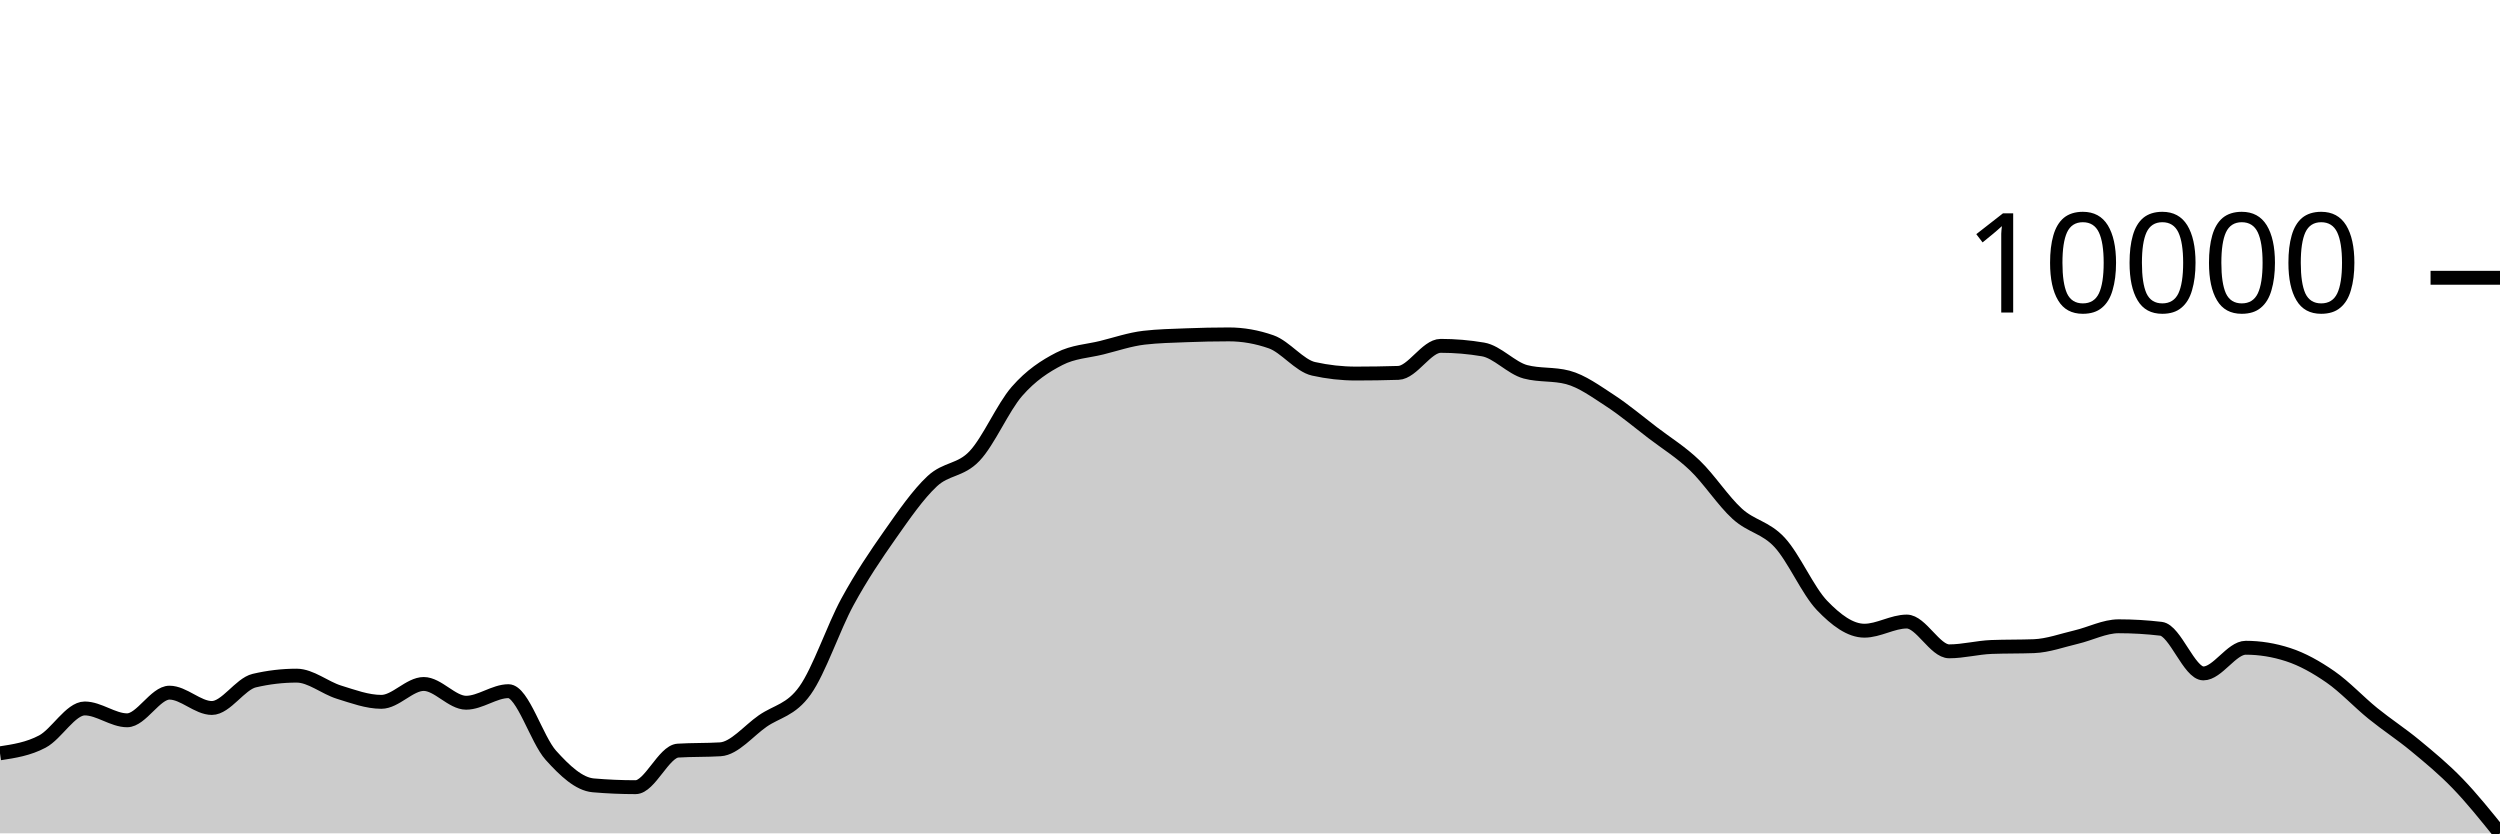
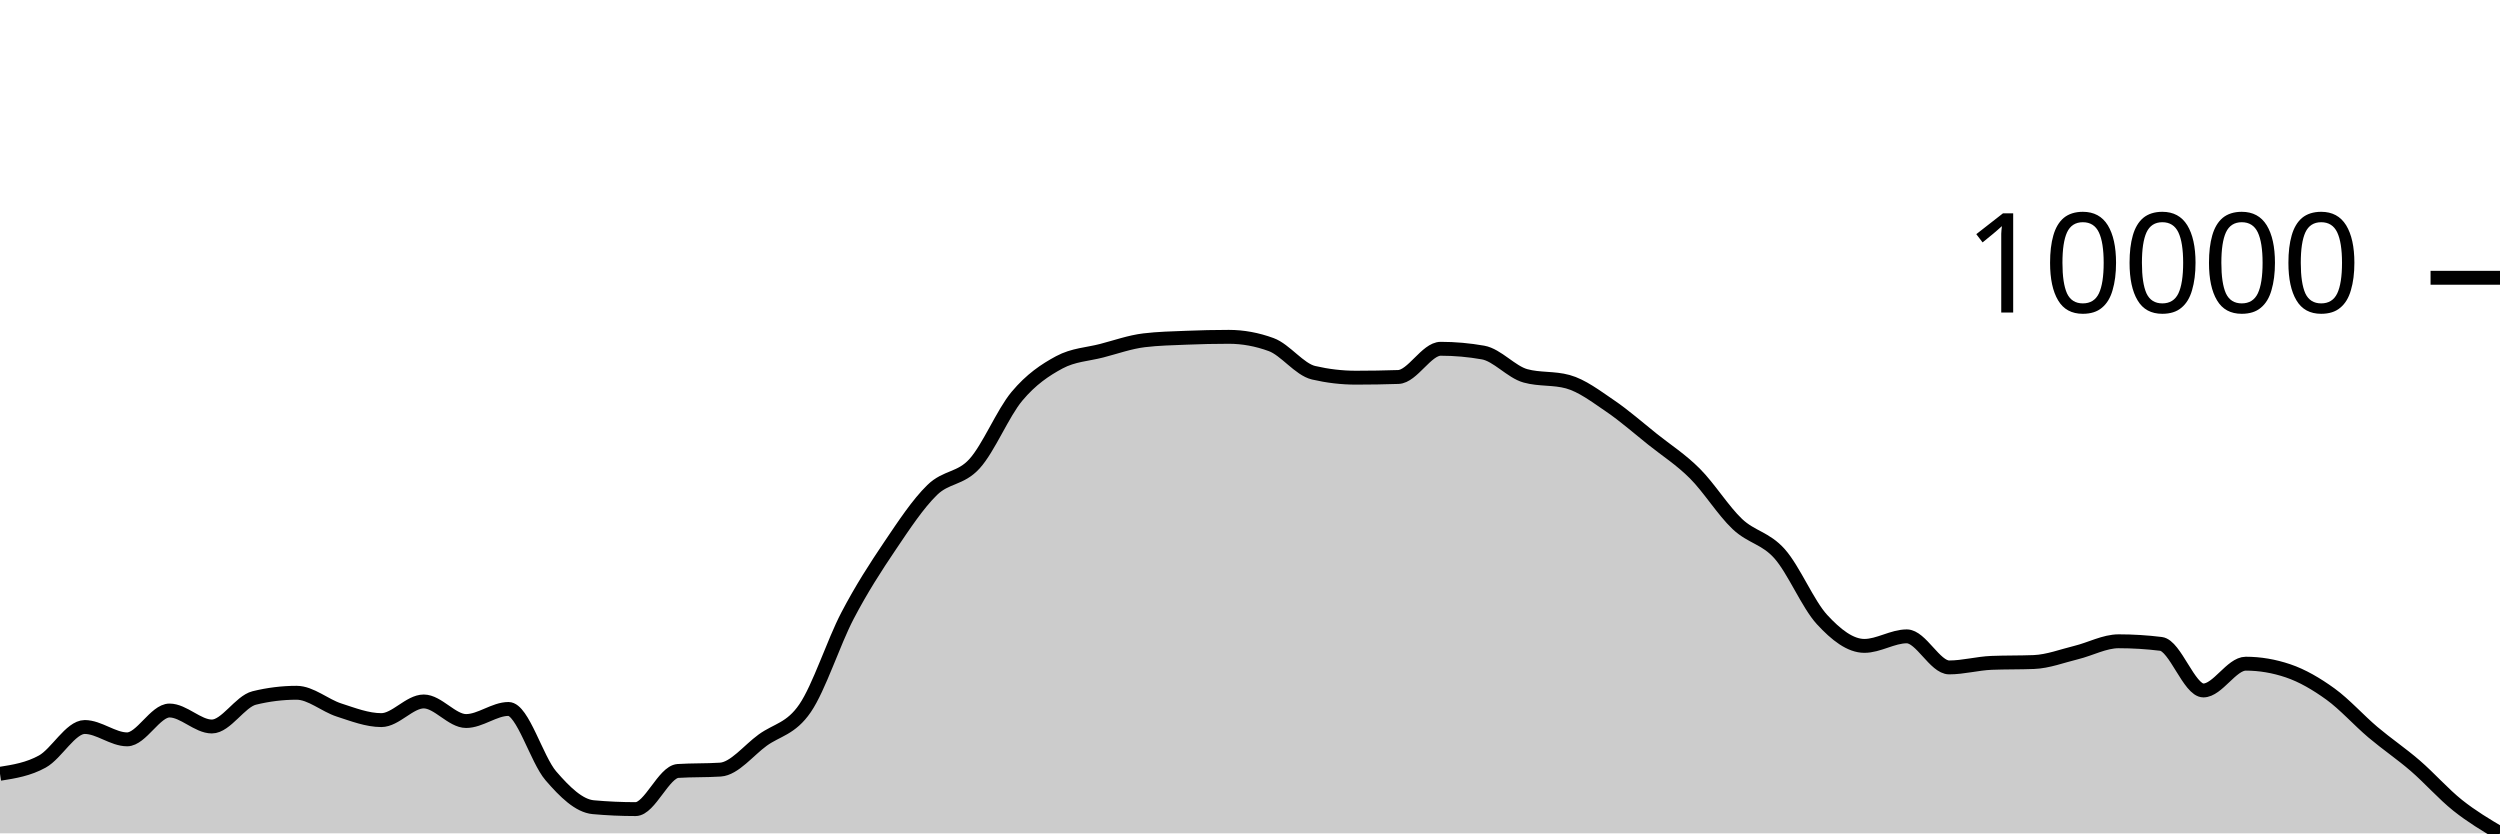
<svg xmlns="http://www.w3.org/2000/svg" viewBox="0 0 180 60">
  <g transform="translate(0,20)">
-     <path class="area" fill="rgba(0, 0, 0, 0.2)" d="M0,34.239C1.017,34.084,2.034,33.93,3.051,33.391C4.068,32.853,5.085,31.009,6.102,31.009C7.119,31.009,8.136,31.862,9.153,31.862C10.169,31.862,11.186,29.871,12.203,29.871C13.22,29.871,14.237,30.975,15.254,30.975C16.271,30.975,17.288,29.245,18.305,29.005C19.322,28.766,20.339,28.646,21.356,28.646C22.373,28.646,23.39,29.521,24.407,29.836C25.424,30.15,26.441,30.533,27.458,30.533C28.475,30.533,29.492,29.246,30.508,29.246C31.525,29.246,32.542,30.597,33.559,30.597C34.576,30.597,35.593,29.764,36.61,29.764C37.627,29.764,38.644,33.249,39.661,34.379C40.678,35.509,41.695,36.457,42.712,36.545C43.729,36.633,44.746,36.677,45.763,36.677C46.78,36.677,47.797,34.106,48.814,34.044C49.831,33.981,50.847,34.012,51.864,33.95C52.881,33.888,53.898,32.621,54.915,31.914C55.932,31.208,56.949,31.142,57.966,29.711C58.983,28.281,60,25.198,61.017,23.332C62.034,21.466,63.051,19.965,64.068,18.517C65.085,17.07,66.102,15.595,67.119,14.648C68.136,13.7,69.153,13.909,70.169,12.831C71.186,11.753,72.203,9.345,73.22,8.179C74.237,7.013,75.254,6.36,76.271,5.836C77.288,5.312,78.305,5.287,79.322,5.034C80.339,4.78,81.356,4.433,82.373,4.315C83.39,4.197,84.407,4.178,85.424,4.138C86.441,4.099,87.458,4.076,88.475,4.076C89.492,4.076,90.508,4.255,91.525,4.612C92.542,4.97,93.559,6.328,94.576,6.555C95.593,6.782,96.61,6.896,97.627,6.896C98.644,6.896,99.661,6.88,100.678,6.848C101.695,6.816,102.712,4.901,103.729,4.901C104.746,4.901,105.763,4.987,106.78,5.16C107.797,5.332,108.814,6.501,109.831,6.77C110.847,7.039,111.864,6.904,112.881,7.173C113.898,7.442,114.915,8.186,115.932,8.848C116.949,9.511,117.966,10.37,118.983,11.147C120,11.925,121.017,12.541,122.034,13.516C123.051,14.491,124.068,16.073,125.085,16.996C126.102,17.92,127.119,17.957,128.136,19.056C129.153,20.156,130.169,22.533,131.186,23.592C132.203,24.651,133.22,25.41,134.237,25.41C135.254,25.41,136.271,24.751,137.288,24.751C138.305,24.751,139.322,26.896,140.339,26.896C141.356,26.896,142.373,26.62,143.39,26.582C144.407,26.543,145.424,26.562,146.441,26.524C147.458,26.485,148.475,26.107,149.492,25.869C150.508,25.63,151.525,25.092,152.542,25.092C153.559,25.092,154.576,25.152,155.593,25.272C156.61,25.391,157.627,28.486,158.644,28.486C159.661,28.486,160.678,26.638,161.695,26.638C162.712,26.638,163.729,26.803,164.746,27.134C165.763,27.464,166.78,28.033,167.797,28.738C168.814,29.443,169.831,30.541,170.847,31.365C171.864,32.189,172.881,32.841,173.898,33.683C174.915,34.524,175.932,35.361,176.949,36.413C177.966,37.466,178.983,38.733,180,40L180,40C178.983,40,177.966,40,176.949,40C175.932,40,174.915,40,173.898,40C172.881,40,171.864,40,170.847,40C169.831,40,168.814,40,167.797,40C166.78,40,165.763,40,164.746,40C163.729,40,162.712,40,161.695,40C160.678,40,159.661,40,158.644,40C157.627,40,156.61,40,155.593,40C154.576,40,153.559,40,152.542,40C151.525,40,150.508,40,149.492,40C148.475,40,147.458,40,146.441,40C145.424,40,144.407,40,143.39,40C142.373,40,141.356,40,140.339,40C139.322,40,138.305,40,137.288,40C136.271,40,135.254,40,134.237,40C133.22,40,132.203,40,131.186,40C130.169,40,129.153,40,128.136,40C127.119,40,126.102,40,125.085,40C124.068,40,123.051,40,122.034,40C121.017,40,120,40,118.983,40C117.966,40,116.949,40,115.932,40C114.915,40,113.898,40,112.881,40C111.864,40,110.847,40,109.831,40C108.814,40,107.797,40,106.78,40C105.763,40,104.746,40,103.729,40C102.712,40,101.695,40,100.678,40C99.661,40,98.644,40,97.627,40C96.61,40,95.593,40,94.576,40C93.559,40,92.542,40,91.525,40C90.508,40,89.492,40,88.475,40C87.458,40,86.441,40,85.424,40C84.407,40,83.39,40,82.373,40C81.356,40,80.339,40,79.322,40C78.305,40,77.288,40,76.271,40C75.254,40,74.237,40,73.22,40C72.203,40,71.186,40,70.169,40C69.153,40,68.136,40,67.119,40C66.102,40,65.085,40,64.068,40C63.051,40,62.034,40,61.017,40C60,40,58.983,40,57.966,40C56.949,40,55.932,40,54.915,40C53.898,40,52.881,40,51.864,40C50.847,40,49.831,40,48.814,40C47.797,40,46.78,40,45.763,40C44.746,40,43.729,40,42.712,40C41.695,40,40.678,40,39.661,40C38.644,40,37.627,40,36.61,40C35.593,40,34.576,40,33.559,40C32.542,40,31.525,40,30.508,40C29.492,40,28.475,40,27.458,40C26.441,40,25.424,40,24.407,40C23.39,40,22.373,40,21.356,40C20.339,40,19.322,40,18.305,40C17.288,40,16.271,40,15.254,40C14.237,40,13.22,40,12.203,40C11.186,40,10.169,40,9.153,40C8.136,40,7.119,40,6.102,40C5.085,40,4.068,40,3.051,40C2.034,40,1.017,40,0,40Z" />
-     <path class="line" stroke="black" fill="none" d="M0,34.239C1.017,34.084,2.034,33.93,3.051,33.391C4.068,32.853,5.085,31.009,6.102,31.009C7.119,31.009,8.136,31.862,9.153,31.862C10.169,31.862,11.186,29.871,12.203,29.871C13.22,29.871,14.237,30.975,15.254,30.975C16.271,30.975,17.288,29.245,18.305,29.005C19.322,28.766,20.339,28.646,21.356,28.646C22.373,28.646,23.39,29.521,24.407,29.836C25.424,30.15,26.441,30.533,27.458,30.533C28.475,30.533,29.492,29.246,30.508,29.246C31.525,29.246,32.542,30.597,33.559,30.597C34.576,30.597,35.593,29.764,36.61,29.764C37.627,29.764,38.644,33.249,39.661,34.379C40.678,35.509,41.695,36.457,42.712,36.545C43.729,36.633,44.746,36.677,45.763,36.677C46.78,36.677,47.797,34.106,48.814,34.044C49.831,33.981,50.847,34.012,51.864,33.95C52.881,33.888,53.898,32.621,54.915,31.914C55.932,31.208,56.949,31.142,57.966,29.711C58.983,28.281,60,25.198,61.017,23.332C62.034,21.466,63.051,19.965,64.068,18.517C65.085,17.07,66.102,15.595,67.119,14.648C68.136,13.7,69.153,13.909,70.169,12.831C71.186,11.753,72.203,9.345,73.22,8.179C74.237,7.013,75.254,6.36,76.271,5.836C77.288,5.312,78.305,5.287,79.322,5.034C80.339,4.78,81.356,4.433,82.373,4.315C83.39,4.197,84.407,4.178,85.424,4.138C86.441,4.099,87.458,4.076,88.475,4.076C89.492,4.076,90.508,4.255,91.525,4.612C92.542,4.97,93.559,6.328,94.576,6.555C95.593,6.782,96.61,6.896,97.627,6.896C98.644,6.896,99.661,6.88,100.678,6.848C101.695,6.816,102.712,4.901,103.729,4.901C104.746,4.901,105.763,4.987,106.78,5.16C107.797,5.332,108.814,6.501,109.831,6.77C110.847,7.039,111.864,6.904,112.881,7.173C113.898,7.442,114.915,8.186,115.932,8.848C116.949,9.511,117.966,10.37,118.983,11.147C120,11.925,121.017,12.541,122.034,13.516C123.051,14.491,124.068,16.073,125.085,16.996C126.102,17.92,127.119,17.957,128.136,19.056C129.153,20.156,130.169,22.533,131.186,23.592C132.203,24.651,133.22,25.41,134.237,25.41C135.254,25.41,136.271,24.751,137.288,24.751C138.305,24.751,139.322,26.896,140.339,26.896C141.356,26.896,142.373,26.62,143.39,26.582C144.407,26.543,145.424,26.562,146.441,26.524C147.458,26.485,148.475,26.107,149.492,25.869C150.508,25.63,151.525,25.092,152.542,25.092C153.559,25.092,154.576,25.152,155.593,25.272C156.61,25.391,157.627,28.486,158.644,28.486C159.661,28.486,160.678,26.638,161.695,26.638C162.712,26.638,163.729,26.803,164.746,27.134C165.763,27.464,166.78,28.033,167.797,28.738C168.814,29.443,169.831,30.541,170.847,31.365C171.864,32.189,172.881,32.841,173.898,33.683C174.915,34.524,175.932,35.361,176.949,36.413C177.966,37.466,178.983,38.733,180,40" />
+     <path class="area" fill="rgba(0, 0, 0, 0.2)" d="M0,35.713C1.017,35.552,2.034,35.391,3.051,34.829C4.068,34.267,5.085,32.344,6.102,32.344C7.119,32.344,8.136,33.234,9.153,33.234C10.169,33.234,11.186,31.157,12.203,31.157C13.22,31.157,14.237,32.308,15.254,32.308C16.271,32.308,17.288,30.504,18.305,30.254C19.322,30.004,20.339,29.879,21.356,29.879C22.373,29.879,23.39,30.792,24.407,31.12C25.424,31.449,26.441,31.848,27.458,31.848C28.475,31.848,29.492,30.505,30.508,30.505C31.525,30.505,32.542,31.914,33.559,31.914C34.576,31.914,35.593,31.045,36.61,31.045C37.627,31.045,38.644,34.68,39.661,35.859C40.678,37.038,41.695,38.027,42.712,38.118C43.729,38.21,44.746,38.256,45.763,38.256C46.78,38.256,47.797,35.574,48.814,35.509C49.831,35.444,50.847,35.477,51.864,35.412C52.881,35.347,53.898,34.025,54.915,33.288C55.932,32.551,56.949,32.483,57.966,30.991C58.983,29.499,60,26.282,61.017,24.336C62.034,22.39,63.051,20.824,64.068,19.315C65.085,17.805,66.102,16.267,67.119,15.278C68.136,14.29,69.153,14.508,70.169,13.384C71.186,12.259,72.203,9.747,73.22,8.531C74.237,7.315,75.254,6.634,76.271,6.087C77.288,5.541,78.305,5.515,79.322,5.251C80.339,4.986,81.356,4.624,82.373,4.501C83.39,4.378,84.407,4.358,85.424,4.317C86.441,4.275,87.458,4.252,88.475,4.252C89.492,4.252,90.508,4.438,91.525,4.811C92.542,5.184,93.559,6.6,94.576,6.837C95.593,7.074,96.61,7.193,97.627,7.193C98.644,7.193,99.661,7.176,100.678,7.143C101.695,7.109,102.712,5.112,103.729,5.112C104.746,5.112,105.763,5.202,106.78,5.382C107.797,5.562,108.814,6.781,109.831,7.061C110.847,7.342,111.864,7.202,112.881,7.482C113.898,7.762,114.915,8.538,115.932,9.229C116.949,9.92,117.966,10.816,118.983,11.627C120,12.439,121.017,13.081,122.034,14.098C123.051,15.115,124.068,16.765,125.085,17.728C126.102,18.691,127.119,18.73,128.136,19.877C129.153,21.023,130.169,23.503,131.186,24.608C132.203,25.713,133.22,26.504,134.237,26.504C135.254,26.504,136.271,25.817,137.288,25.817C138.305,25.817,139.322,28.054,140.339,28.054C141.356,28.054,142.373,27.767,143.39,27.726C144.407,27.686,145.424,27.706,146.441,27.666C147.458,27.625,148.475,27.231,149.492,26.982C150.508,26.734,151.525,26.172,152.542,26.172C153.559,26.172,154.576,26.235,155.593,26.36C156.61,26.485,157.627,29.713,158.644,29.713C159.661,29.713,160.678,27.785,161.695,27.785C162.712,27.785,163.729,27.957,164.746,28.302C165.763,28.646,166.78,29.24,167.797,29.975C168.814,30.711,169.831,31.856,170.847,32.716C171.864,33.575,172.881,34.255,173.898,35.133C174.915,36.011,175.932,37.17,176.949,37.981C177.966,38.792,178.983,39.396,180,40L180,40C178.983,40,177.966,40,176.949,40C175.932,40,174.915,40,173.898,40C172.881,40,171.864,40,170.847,40C169.831,40,168.814,40,167.797,40C166.78,40,165.763,40,164.746,40C163.729,40,162.712,40,161.695,40C160.678,40,159.661,40,158.644,40C157.627,40,156.61,40,155.593,40C154.576,40,153.559,40,152.542,40C151.525,40,150.508,40,149.492,40C148.475,40,147.458,40,146.441,40C145.424,40,144.407,40,143.39,40C142.373,40,141.356,40,140.339,40C139.322,40,138.305,40,137.288,40C136.271,40,135.254,40,134.237,40C133.22,40,132.203,40,131.186,40C130.169,40,129.153,40,128.136,40C127.119,40,126.102,40,125.085,40C124.068,40,123.051,40,122.034,40C121.017,40,120,40,118.983,40C117.966,40,116.949,40,115.932,40C114.915,40,113.898,40,112.881,40C111.864,40,110.847,40,109.831,40C108.814,40,107.797,40,106.78,40C105.763,40,104.746,40,103.729,40C102.712,40,101.695,40,100.678,40C99.661,40,98.644,40,97.627,40C96.61,40,95.593,40,94.576,40C93.559,40,92.542,40,91.525,40C90.508,40,89.492,40,88.475,40C87.458,40,86.441,40,85.424,40C84.407,40,83.39,40,82.373,40C81.356,40,80.339,40,79.322,40C78.305,40,77.288,40,76.271,40C75.254,40,74.237,40,73.22,40C72.203,40,71.186,40,70.169,40C69.153,40,68.136,40,67.119,40C66.102,40,65.085,40,64.068,40C63.051,40,62.034,40,61.017,40C60,40,58.983,40,57.966,40C56.949,40,55.932,40,54.915,40C53.898,40,52.881,40,51.864,40C50.847,40,49.831,40,48.814,40C47.797,40,46.78,40,45.763,40C44.746,40,43.729,40,42.712,40C41.695,40,40.678,40,39.661,40C38.644,40,37.627,40,36.61,40C35.593,40,34.576,40,33.559,40C32.542,40,31.525,40,30.508,40C29.492,40,28.475,40,27.458,40C26.441,40,25.424,40,24.407,40C23.39,40,22.373,40,21.356,40C20.339,40,19.322,40,18.305,40C17.288,40,16.271,40,15.254,40C14.237,40,13.22,40,12.203,40C11.186,40,10.169,40,9.153,40C8.136,40,7.119,40,6.102,40C5.085,40,4.068,40,3.051,40C2.034,40,1.017,40,0,40Z" />
+     <path class="line" stroke="black" fill="none" d="M0,35.713C1.017,35.552,2.034,35.391,3.051,34.829C4.068,34.267,5.085,32.344,6.102,32.344C7.119,32.344,8.136,33.234,9.153,33.234C10.169,33.234,11.186,31.157,12.203,31.157C13.22,31.157,14.237,32.308,15.254,32.308C16.271,32.308,17.288,30.504,18.305,30.254C19.322,30.004,20.339,29.879,21.356,29.879C22.373,29.879,23.39,30.792,24.407,31.12C25.424,31.449,26.441,31.848,27.458,31.848C28.475,31.848,29.492,30.505,30.508,30.505C31.525,30.505,32.542,31.914,33.559,31.914C34.576,31.914,35.593,31.045,36.61,31.045C37.627,31.045,38.644,34.68,39.661,35.859C40.678,37.038,41.695,38.027,42.712,38.118C43.729,38.21,44.746,38.256,45.763,38.256C46.78,38.256,47.797,35.574,48.814,35.509C49.831,35.444,50.847,35.477,51.864,35.412C52.881,35.347,53.898,34.025,54.915,33.288C55.932,32.551,56.949,32.483,57.966,30.991C58.983,29.499,60,26.282,61.017,24.336C62.034,22.39,63.051,20.824,64.068,19.315C65.085,17.805,66.102,16.267,67.119,15.278C68.136,14.29,69.153,14.508,70.169,13.384C71.186,12.259,72.203,9.747,73.22,8.531C74.237,7.315,75.254,6.634,76.271,6.087C77.288,5.541,78.305,5.515,79.322,5.251C80.339,4.986,81.356,4.624,82.373,4.501C83.39,4.378,84.407,4.358,85.424,4.317C86.441,4.275,87.458,4.252,88.475,4.252C89.492,4.252,90.508,4.438,91.525,4.811C92.542,5.184,93.559,6.6,94.576,6.837C95.593,7.074,96.61,7.193,97.627,7.193C98.644,7.193,99.661,7.176,100.678,7.143C101.695,7.109,102.712,5.112,103.729,5.112C104.746,5.112,105.763,5.202,106.78,5.382C107.797,5.562,108.814,6.781,109.831,7.061C110.847,7.342,111.864,7.202,112.881,7.482C113.898,7.762,114.915,8.538,115.932,9.229C116.949,9.92,117.966,10.816,118.983,11.627C120,12.439,121.017,13.081,122.034,14.098C123.051,15.115,124.068,16.765,125.085,17.728C126.102,18.691,127.119,18.73,128.136,19.877C129.153,21.023,130.169,23.503,131.186,24.608C132.203,25.713,133.22,26.504,134.237,26.504C135.254,26.504,136.271,25.817,137.288,25.817C138.305,25.817,139.322,28.054,140.339,28.054C141.356,28.054,142.373,27.767,143.39,27.726C144.407,27.686,145.424,27.706,146.441,27.666C147.458,27.625,148.475,27.231,149.492,26.982C150.508,26.734,151.525,26.172,152.542,26.172C153.559,26.172,154.576,26.235,155.593,26.36C156.61,26.485,157.627,29.713,158.644,29.713C159.661,29.713,160.678,27.785,161.695,27.785C162.712,27.785,163.729,27.957,164.746,28.302C165.763,28.646,166.78,29.24,167.797,29.975C168.814,30.711,169.831,31.856,170.847,32.716C171.864,33.575,172.881,34.255,173.898,35.133C174.915,36.011,175.932,37.17,176.949,37.981C177.966,38.792,178.983,39.396,180,40" />
    <path class="axis-ceiling" stroke-width="1" stroke="black" fill="none" d="M175,0L180,0" />
    <text class="axis-ceiling-label" font-family="sans-serif" text-anchor="end" font-size="10px" x="170" y="2.5">10000</text>
  </g>
</svg>
